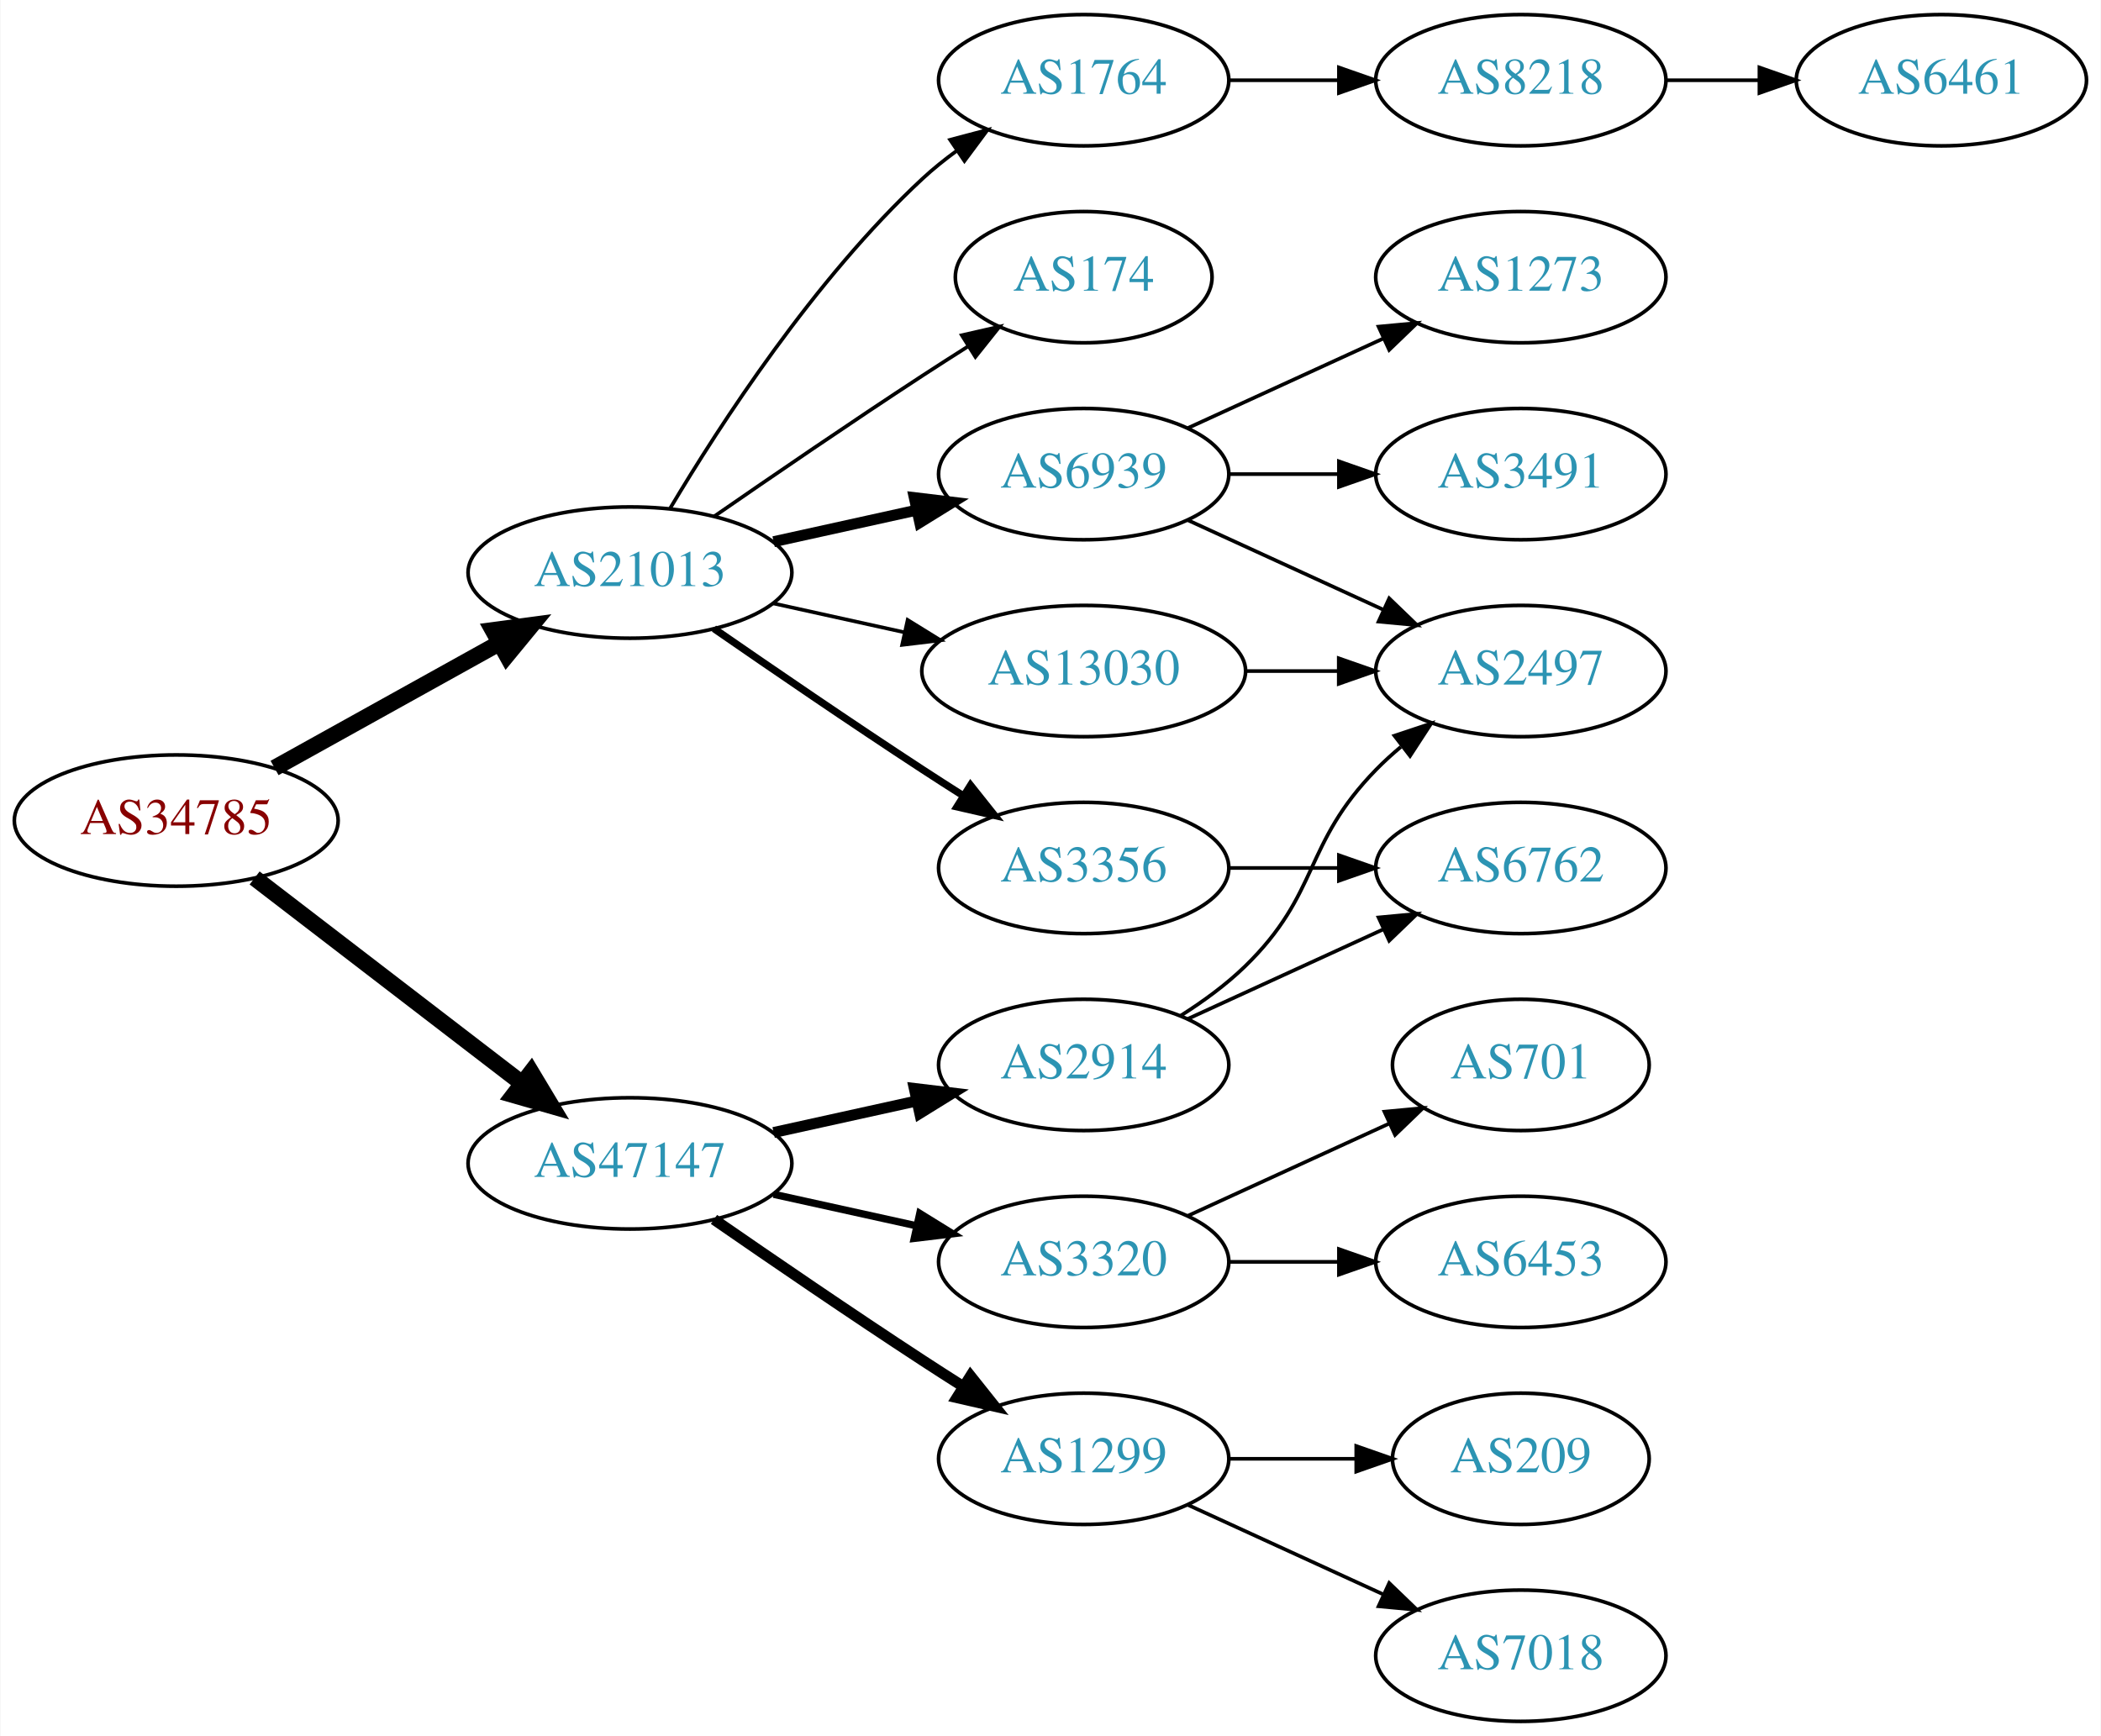
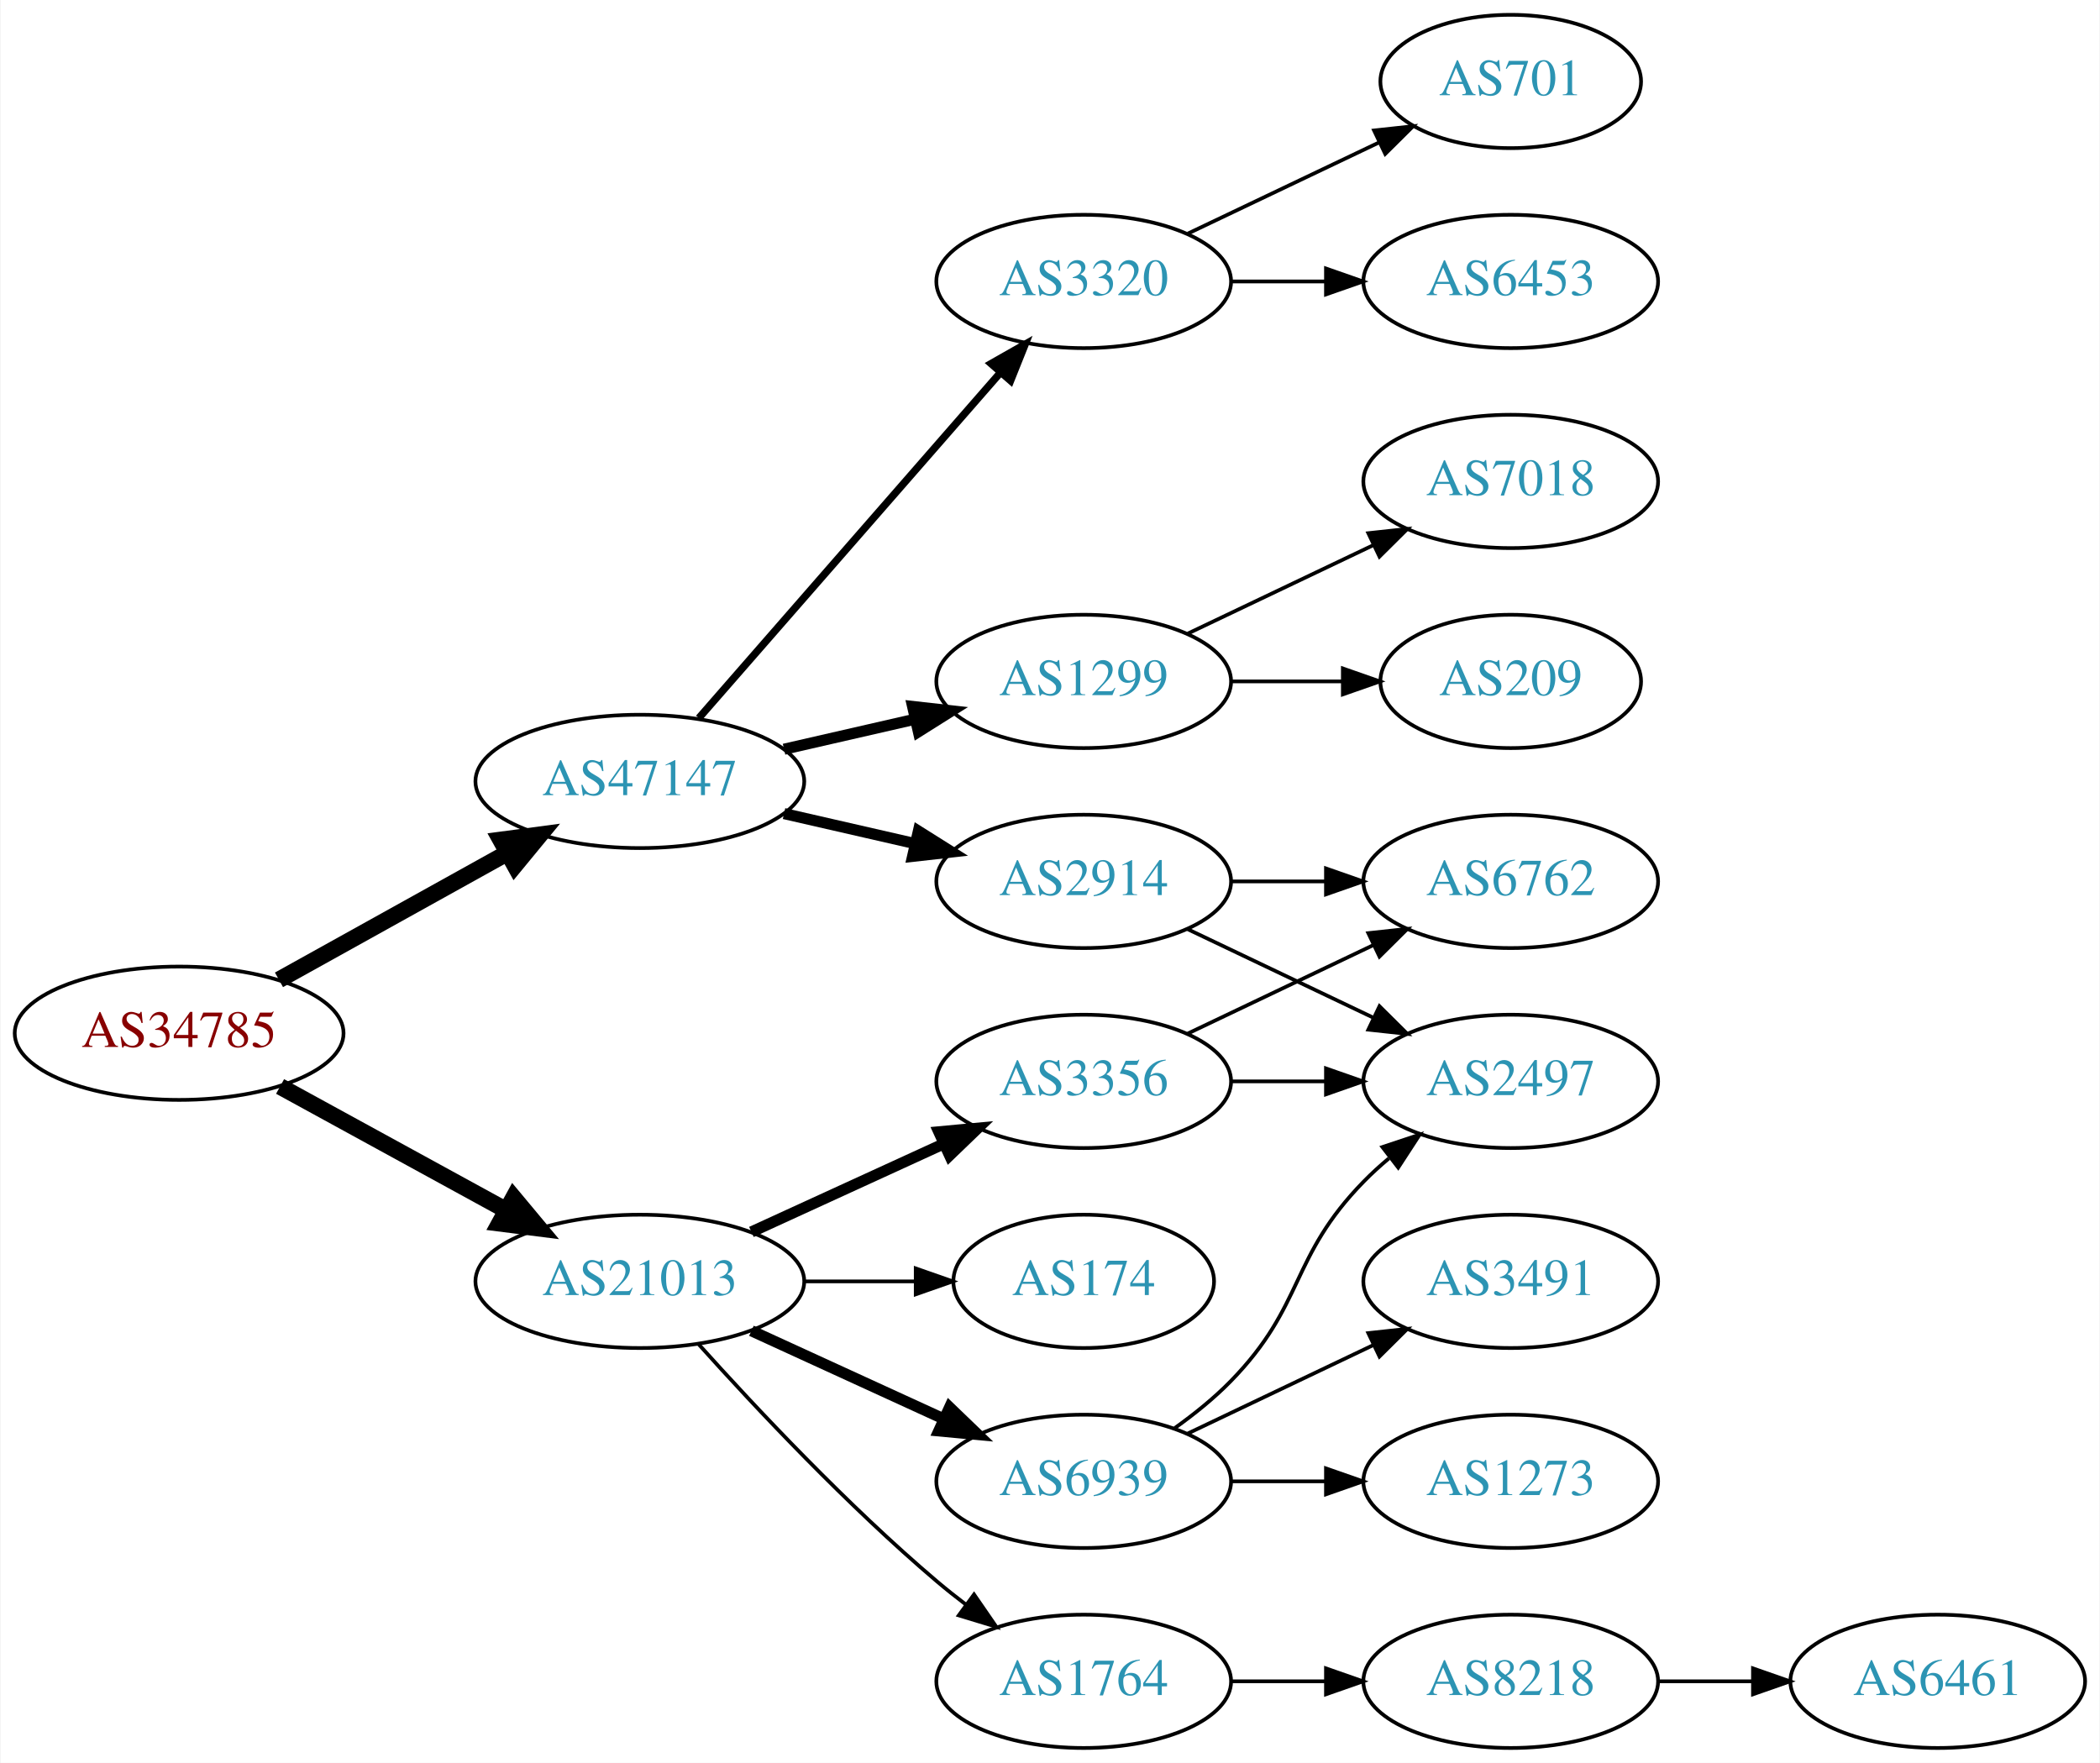
- <svg xmlns="http://www.w3.org/2000/svg" xmlns:xlink="http://www.w3.org/1999/xlink" width="576pt" height="476pt" viewBox="0.00 0.00 575.76 476.00">
+ <svg xmlns="http://www.w3.org/2000/svg" xmlns:xlink="http://www.w3.org/1999/xlink" width="567pt" height="476pt" viewBox="0.00 0.00 566.66 476.00">
  <g id="graph0" class="graph" transform="scale(1 1) rotate(0) translate(4 472)">
-     <polygon fill="white" stroke="none" points="-4,4 -4,-472 571.762,-472 571.762,4 -4,4" />
+     <polygon fill="white" stroke="none" points="-4,4 -4,-472 562.663,-472 562.663,4 -4,4" />
    <g id="node1" class="node">
      <g id="a_node1">
        <a xlink:href="/asn/34785" xlink:title="AS34785 ~ Stadtwerke Klagenfurt AG [AT]">
-           <ellipse fill="#ffffff" stroke="black" cx="44.196" cy="-247" rx="44.393" ry="18" />
-           <text text-anchor="middle" x="44.196" y="-243.3" font-family="Times,serif" font-size="14.00" fill="#880000">AS34785</text>
+           <ellipse fill="#ffffff" stroke="black" cx="44.196" cy="-193" rx="44.393" ry="18" />
+           <text text-anchor="middle" x="44.196" y="-189.3" font-family="Times,serif" font-size="14.00" fill="#880000">AS34785</text>
        </a>
      </g>
    </g>
    <g id="node2" class="node">
      <g id="a_node2">
        <a xlink:href="/asn/21013" xlink:title="AS21013 ~ Wels, AT [AT]">
-           <ellipse fill="#ffffff" stroke="black" cx="168.588" cy="-315" rx="44.393" ry="18" />
-           <text text-anchor="middle" x="168.588" y="-311.3" font-family="Times,serif" font-size="14.00" fill="#2c94b3">AS21013</text>
+           <ellipse fill="#ffffff" stroke="black" cx="168.588" cy="-126" rx="44.393" ry="18" />
+           <text text-anchor="middle" x="168.588" y="-122.3" font-family="Times,serif" font-size="14.00" fill="#2c94b3">AS21013</text>
        </a>
      </g>
    </g>
    <g id="edge1" class="edge">
-       <path fill="none" stroke="black" stroke-width="4.5" d="M71.152,-261.421C89.083,-271.383 113.137,-284.747 132.735,-295.636" />
-       <polygon fill="black" stroke="black" stroke-width="4.5" points="131.016,-299.185 141.669,-300.6 134.84,-292.301 131.016,-299.185" />
+       <path fill="none" stroke="black" stroke-width="4.5" d="M71.452,-178.627C89.279,-168.868 113.056,-155.852 132.503,-145.207" />
+       <polygon fill="black" stroke="black" stroke-width="4.5" points="134.494,-148.605 141.375,-140.349 130.713,-141.697 134.494,-148.605" />
    </g>
    <g id="node3" class="node">
      <g id="a_node3">
        <a xlink:href="/asn/47147" xlink:title="AS47147 ~ ANEXIA Internetdienstleistungs GmbH [AT]">
-           <ellipse fill="#ffffff" stroke="black" cx="168.588" cy="-153" rx="44.393" ry="18" />
-           <text text-anchor="middle" x="168.588" y="-149.3" font-family="Times,serif" font-size="14.00" fill="#2c94b3">AS47147</text>
+           <ellipse fill="#ffffff" stroke="black" cx="168.588" cy="-261" rx="44.393" ry="18" />
+           <text text-anchor="middle" x="168.588" y="-257.3" font-family="Times,serif" font-size="14.00" fill="#2c94b3">AS47147</text>
        </a>
      </g>
    </g>
    <g id="edge2" class="edge">
-       <path fill="none" stroke="black" stroke-width="4.5" d="M65.682,-231.267C85.715,-215.88 116.402,-192.312 138.867,-175.058" />
-       <polygon fill="black" stroke="black" stroke-width="4.5" points="141.503,-177.999 147.036,-168.785 136.706,-171.753 141.503,-177.999" />
+       <path fill="none" stroke="black" stroke-width="4.5" d="M71.152,-207.421C89.083,-217.383 113.137,-230.747 132.735,-241.636" />
+       <polygon fill="black" stroke="black" stroke-width="4.5" points="131.016,-245.185 141.669,-246.6 134.84,-238.301 131.016,-245.185" />
    </g>
    <g id="node4" class="node">
      <g id="a_node4">
        <a xlink:href="/asn/6939" xlink:title="AS6939 ~ Hurricane Electric LLC [US]">
-           <ellipse fill="#ffffff" stroke="black" cx="292.98" cy="-342" rx="39.794" ry="18" />
-           <text text-anchor="middle" x="292.98" y="-338.3" font-family="Times,serif" font-size="14.00" fill="#2c94b3">AS6939</text>
+           <ellipse fill="#ffffff" stroke="black" cx="288.431" cy="-72" rx="39.794" ry="18" />
+           <text text-anchor="middle" x="288.431" y="-68.3" font-family="Times,serif" font-size="14.00" fill="#2c94b3">AS6939</text>
        </a>
      </g>
    </g>
    <g id="edge3" class="edge">
-       <path fill="none" stroke="black" stroke-width="3" d="M207.978,-323.469C220.369,-326.202 234.216,-329.257 247.036,-332.085" />
-       <polygon fill="black" stroke="black" stroke-width="3" points="246.532,-335.558 257.051,-334.295 248.04,-328.722 246.532,-335.558" />
+       <path fill="none" stroke="black" stroke-width="3" d="M198.718,-112.652C214.329,-105.498 233.727,-96.609 250.399,-88.969" />
+       <polygon fill="black" stroke="black" stroke-width="3" points="252.218,-91.986 259.851,-84.638 249.302,-85.622 252.218,-91.986" />
    </g>
    <g id="node5" class="node">
      <g id="a_node5">
        <a xlink:href="/asn/3356" xlink:title="AS3356 ~ Level 3 Parent, LLC [US]">
-           <ellipse fill="#ffffff" stroke="black" cx="292.98" cy="-234" rx="39.794" ry="18" />
-           <text text-anchor="middle" x="292.98" y="-230.3" font-family="Times,serif" font-size="14.00" fill="#2c94b3">AS3356</text>
+           <ellipse fill="#ffffff" stroke="black" cx="288.431" cy="-180" rx="39.794" ry="18" />
+           <text text-anchor="middle" x="288.431" y="-176.3" font-family="Times,serif" font-size="14.00" fill="#2c94b3">AS3356</text>
        </a>
      </g>
    </g>
    <g id="edge4" class="edge">
-       <path fill="none" stroke="black" stroke-width="2" d="M191.619,-299.633C207.421,-288.695 229.278,-273.739 248.784,-261 252.366,-258.661 256.137,-256.241 259.897,-253.856" />
-       <polygon fill="black" stroke="black" stroke-width="2" points="261.959,-256.693 268.558,-248.404 258.23,-250.769 261.959,-256.693" />
+       <path fill="none" stroke="black" stroke-width="3" d="M198.718,-139.348C214.329,-146.502 233.727,-155.391 250.399,-163.03" />
+       <polygon fill="black" stroke="black" stroke-width="3" points="249.302,-166.378 259.851,-167.362 252.218,-160.014 249.302,-166.378" />
    </g>
    <g id="node6" class="node">
      <g id="a_node6">
        <a xlink:href="/asn/1764" xlink:title="AS1764 ~ NEXTLAYER-AS [AT]">
-           <ellipse fill="#ffffff" stroke="black" cx="292.98" cy="-450" rx="39.794" ry="18" />
-           <text text-anchor="middle" x="292.98" y="-446.3" font-family="Times,serif" font-size="14.00" fill="#2c94b3">AS1764</text>
+           <ellipse fill="#ffffff" stroke="black" cx="288.431" cy="-18" rx="39.794" ry="18" />
+           <text text-anchor="middle" x="288.431" y="-14.3" font-family="Times,serif" font-size="14.00" fill="#2c94b3">AS1764</text>
        </a>
      </g>
    </g>
    <g id="edge5" class="edge">
-       <path fill="none" stroke="black" d="M179.634,-332.671C193.205,-355.472 219.137,-395.472 248.784,-423 251.691,-425.699 254.904,-428.28 258.228,-430.703" />
-       <polygon fill="black" stroke="black" points="256.363,-433.667 266.606,-436.375 260.287,-427.87 256.363,-433.667" />
+       <path fill="none" stroke="black" d="M184.521,-108.956C199.847,-91.903 224.782,-65.35 248.784,-45 251.281,-42.883 253.942,-40.768 256.653,-38.707" />
+       <polygon fill="black" stroke="black" points="258.819,-41.459 264.83,-32.734 254.69,-35.806 258.819,-41.459" />
    </g>
    <g id="node7" class="node">
      <g id="a_node7">
        <a xlink:href="/asn/174" xlink:title="AS174 ~ Cogent Communications [US]">
-           <ellipse fill="#ffffff" stroke="black" cx="292.98" cy="-396" rx="35.194" ry="18" />
-           <text text-anchor="middle" x="292.98" y="-392.3" font-family="Times,serif" font-size="14.00" fill="#2c94b3">AS174</text>
+           <ellipse fill="#ffffff" stroke="black" cx="288.431" cy="-126" rx="35.194" ry="18" />
+           <text text-anchor="middle" x="288.431" y="-122.3" font-family="Times,serif" font-size="14.00" fill="#2c94b3">AS174</text>
        </a>
      </g>
    </g>
    <g id="edge6" class="edge">
-       <path fill="none" stroke="black" d="M191.619,-330.367C207.421,-341.305 229.278,-356.261 248.784,-369 252.829,-371.642 257.114,-374.385 261.354,-377.067" />
-       <polygon fill="black" stroke="black" points="259.568,-380.079 269.898,-382.432 263.291,-374.15 259.568,-380.079" />
-     </g>
-     <g id="node8" class="node">
-       <g id="a_node8">
-         <a xlink:href="/asn/13030" xlink:title="AS13030 ~ Init7 (Switzerland) Ltd. [CH]">
-           <ellipse fill="#ffffff" stroke="black" cx="292.98" cy="-288" rx="44.393" ry="18" />
-           <text text-anchor="middle" x="292.98" y="-284.3" font-family="Times,serif" font-size="14.00" fill="#2c94b3">AS13030</text>
-         </a>
-       </g>
-     </g>
-     <g id="edge7" class="edge">
-       <path fill="none" stroke="black" d="M207.978,-306.531C219.37,-304.018 231.993,-301.233 243.917,-298.603" />
-       <polygon fill="black" stroke="black" points="244.716,-302.011 253.727,-296.439 243.208,-295.175 244.716,-302.011" />
+       <path fill="none" stroke="black" d="M212.799,-126C222.647,-126 233.127,-126 243.024,-126" />
+       <polygon fill="black" stroke="black" points="243.076,-129.5 253.076,-126 243.076,-122.5 243.076,-129.5" />
+     </g>
+     <g id="node14" class="node">
+       <g id="a_node14">
+         <a xlink:href="/asn/1299" xlink:title="AS1299 ~ Telia Carrier [EU]">
+           <ellipse fill="#ffffff" stroke="black" cx="288.431" cy="-288" rx="39.794" ry="18" />
+           <text text-anchor="middle" x="288.431" y="-284.3" font-family="Times,serif" font-size="14.00" fill="#2c94b3">AS1299</text>
+         </a>
+       </g>
+     </g>
+     <g id="edge14" class="edge">
+       <path fill="none" stroke="black" stroke-width="3" d="M207.523,-269.692C218.764,-272.267 231.176,-275.111 242.799,-277.774" />
+       <polygon fill="black" stroke="black" stroke-width="3" points="242.232,-281.235 252.761,-280.057 243.795,-274.412 242.232,-281.235" />
    </g>
    <g id="node15" class="node">
      <g id="a_node15">
        <a xlink:href="/asn/2914" xlink:title="AS2914 ~ NTT America, Inc. [US]">
-           <ellipse fill="#ffffff" stroke="black" cx="292.98" cy="-180" rx="39.794" ry="18" />
-           <text text-anchor="middle" x="292.98" y="-176.3" font-family="Times,serif" font-size="14.00" fill="#2c94b3">AS2914</text>
+           <ellipse fill="#ffffff" stroke="black" cx="288.431" cy="-234" rx="39.794" ry="18" />
+           <text text-anchor="middle" x="288.431" y="-230.3" font-family="Times,serif" font-size="14.00" fill="#2c94b3">AS2914</text>
        </a>
      </g>
    </g>
    <g id="edge15" class="edge">
-       <path fill="none" stroke="black" stroke-width="3" d="M207.978,-161.469C220.369,-164.202 234.216,-167.257 247.036,-170.085" />
-       <polygon fill="black" stroke="black" stroke-width="3" points="246.532,-173.558 257.051,-172.295 248.04,-166.722 246.532,-173.558" />
+       <path fill="none" stroke="black" stroke-width="3" d="M207.523,-252.308C218.764,-249.733 231.176,-246.889 242.799,-244.226" />
+       <polygon fill="black" stroke="black" stroke-width="3" points="243.795,-247.588 252.761,-241.943 242.232,-240.765 243.795,-247.588" />
    </g>
    <g id="node16" class="node">
      <g id="a_node16">
        <a xlink:href="/asn/3320" xlink:title="AS3320 ~ DTAG [DE]">
-           <ellipse fill="#ffffff" stroke="black" cx="292.98" cy="-126" rx="39.794" ry="18" />
-           <text text-anchor="middle" x="292.98" y="-122.3" font-family="Times,serif" font-size="14.00" fill="#2c94b3">AS3320</text>
+           <ellipse fill="#ffffff" stroke="black" cx="288.431" cy="-396" rx="39.794" ry="18" />
+           <text text-anchor="middle" x="288.431" y="-392.3" font-family="Times,serif" font-size="14.00" fill="#2c94b3">AS3320</text>
        </a>
      </g>
    </g>
    <g id="edge16" class="edge">
-       <path fill="none" stroke="black" stroke-width="2" d="M207.978,-144.531C220.369,-141.798 234.216,-138.743 247.036,-135.915" />
-       <polygon fill="black" stroke="black" stroke-width="2" points="248.04,-139.278 257.051,-133.705 246.532,-132.442 248.04,-139.278" />
+       <path fill="none" stroke="black" stroke-width="2" d="M184.513,-278.098C205.056,-301.631 242.175,-344.155 265.771,-371.187" />
+       <polygon fill="black" stroke="black" stroke-width="2" points="263.414,-373.809 272.627,-379.041 268.688,-369.206 263.414,-373.809" />
+     </g>
+     <g id="node8" class="node">
+       <g id="a_node8">
+         <a xlink:href="/asn/2497" xlink:title="AS2497 ~ Internet Initiative Japan Inc. [JP]">
+           <ellipse fill="#ffffff" stroke="black" cx="403.724" cy="-180" rx="39.794" ry="18" />
+           <text text-anchor="middle" x="403.724" y="-176.3" font-family="Times,serif" font-size="14.00" fill="#2c94b3">AS2497</text>
+         </a>
+       </g>
+     </g>
+     <g id="edge7" class="edge">
+       <path fill="none" stroke="black" d="M313.025,-86.389C318.281,-90.148 323.613,-94.437 328.077,-99 348.25,-119.617 343.905,-132.383 364.077,-153 366.17,-155.139 368.453,-157.218 370.83,-159.21" />
+       <polygon fill="black" stroke="black" points="369.074,-162.275 379.13,-165.611 373.349,-156.732 369.074,-162.275" />
+     </g>
+     <g id="node9" class="node">
+       <g id="a_node9">
+         <a xlink:href="/asn/1273" xlink:title="AS1273 ~ Vodafone Group PLC [EU]">
+           <ellipse fill="#ffffff" stroke="black" cx="403.724" cy="-72" rx="39.794" ry="18" />
+           <text text-anchor="middle" x="403.724" y="-68.3" font-family="Times,serif" font-size="14.00" fill="#2c94b3">AS1273</text>
+         </a>
+       </g>
+     </g>
+     <g id="edge8" class="edge">
+       <path fill="none" stroke="black" d="M328.103,-72C336.306,-72 345.07,-72 353.602,-72" />
+       <polygon fill="black" stroke="black" points="353.841,-75.5 363.841,-72 353.841,-68.5 353.841,-75.5" />
+     </g>
+     <g id="node10" class="node">
+       <g id="a_node10">
+         <a xlink:href="/asn/3491" xlink:title="AS3491 ~ PCCW Global, Inc. [US]">
+           <ellipse fill="#ffffff" stroke="black" cx="403.724" cy="-126" rx="39.794" ry="18" />
+           <text text-anchor="middle" x="403.724" y="-122.3" font-family="Times,serif" font-size="14.00" fill="#2c94b3">AS3491</text>
+         </a>
+       </g>
+     </g>
+     <g id="edge9" class="edge">
+       <path fill="none" stroke="black" d="M316.567,-84.934C331.561,-92.081 350.382,-101.052 366.605,-108.785" />
+       <polygon fill="black" stroke="black" points="365.276,-112.028 375.809,-113.171 368.288,-105.709 365.276,-112.028" />
+     </g>
+     <g id="edge11" class="edge">
+       <path fill="none" stroke="black" d="M328.103,-180C336.306,-180 345.07,-180 353.602,-180" />
+       <polygon fill="black" stroke="black" points="353.841,-183.5 363.841,-180 353.841,-176.5 353.841,-183.5" />
+     </g>
+     <g id="node11" class="node">
+       <g id="a_node11">
+         <a xlink:href="/asn/6762" xlink:title="AS6762 ~ TELECOM ITALIA SPARKLE S.p.A. [IT]">
+           <ellipse fill="#ffffff" stroke="black" cx="403.724" cy="-234" rx="39.794" ry="18" />
+           <text text-anchor="middle" x="403.724" y="-230.3" font-family="Times,serif" font-size="14.00" fill="#2c94b3">AS6762</text>
+         </a>
+       </g>
+     </g>
+     <g id="edge10" class="edge">
+       <path fill="none" stroke="black" d="M316.567,-192.934C331.561,-200.081 350.382,-209.052 366.605,-216.785" />
+       <polygon fill="black" stroke="black" points="365.276,-220.028 375.809,-221.171 368.288,-213.709 365.276,-220.028" />
+     </g>
+     <g id="node12" class="node">
+       <g id="a_node12">
+         <a xlink:href="/asn/8218" xlink:title="AS8218 ~ legacy Neotelecoms [FR]">
+           <ellipse fill="#ffffff" stroke="black" cx="403.724" cy="-18" rx="39.794" ry="18" />
+           <text text-anchor="middle" x="403.724" y="-14.3" font-family="Times,serif" font-size="14.00" fill="#2c94b3">AS8218</text>
+         </a>
+       </g>
+     </g>
+     <g id="edge12" class="edge">
+       <path fill="none" stroke="black" d="M328.103,-18C336.306,-18 345.07,-18 353.602,-18" />
+       <polygon fill="black" stroke="black" points="353.841,-21.5 363.841,-18 353.841,-14.5 353.841,-21.5" />
+     </g>
+     <g id="node13" class="node">
+       <g id="a_node13">
+         <a xlink:href="/asn/6461" xlink:title="AS6461 ~ Zayo Bandwidth [US]">
+           <ellipse fill="#ffffff" stroke="black" cx="519.017" cy="-18" rx="39.794" ry="18" />
+           <text text-anchor="middle" x="519.017" y="-14.3" font-family="Times,serif" font-size="14.00" fill="#2c94b3">AS6461</text>
+         </a>
+       </g>
+     </g>
+     <g id="edge13" class="edge">
+       <path fill="none" stroke="black" d="M443.396,-18C451.599,-18 460.363,-18 468.895,-18" />
+       <polygon fill="black" stroke="black" points="469.134,-21.5 479.134,-18 469.134,-14.5 469.134,-21.5" />
    </g>
    <g id="node17" class="node">
      <g id="a_node17">
-         <a xlink:href="/asn/1299" xlink:title="AS1299 ~ Telia Carrier [EU]">
-           <ellipse fill="#ffffff" stroke="black" cx="292.98" cy="-72" rx="39.794" ry="18" />
-           <text text-anchor="middle" x="292.98" y="-68.3" font-family="Times,serif" font-size="14.00" fill="#2c94b3">AS1299</text>
-         </a>
-       </g>
-     </g>
-     <g id="edge17" class="edge">
-       <path fill="none" stroke="black" stroke-width="3" d="M191.619,-137.633C207.421,-126.695 229.278,-111.739 248.784,-99 252.366,-96.661 256.137,-94.241 259.897,-91.856" />
-       <polygon fill="black" stroke="black" stroke-width="3" points="261.959,-94.693 268.558,-86.404 258.23,-88.769 261.959,-94.693" />
-     </g>
-     <g id="node9" class="node">
-       <g id="a_node9">
-         <a xlink:href="/asn/2497" xlink:title="AS2497 ~ Internet Initiative Japan Inc. [JP]">
-           <ellipse fill="#ffffff" stroke="black" cx="412.823" cy="-288" rx="39.794" ry="18" />
-           <text text-anchor="middle" x="412.823" y="-284.3" font-family="Times,serif" font-size="14.00" fill="#2c94b3">AS2497</text>
-         </a>
-       </g>
-     </g>
-     <g id="edge8" class="edge">
-       <path fill="none" stroke="black" d="M321.609,-329.339C337.566,-322.027 357.837,-312.739 375.119,-304.819" />
-       <polygon fill="black" stroke="black" points="376.734,-307.929 384.367,-300.581 373.818,-301.565 376.734,-307.929" />
-     </g>
-     <g id="node10" class="node">
-       <g id="a_node10">
-         <a xlink:href="/asn/1273" xlink:title="AS1273 ~ Vodafone Group PLC [EU]">
-           <ellipse fill="#ffffff" stroke="black" cx="412.823" cy="-396" rx="39.794" ry="18" />
-           <text text-anchor="middle" x="412.823" y="-392.3" font-family="Times,serif" font-size="14.00" fill="#2c94b3">AS1273</text>
-         </a>
-       </g>
-     </g>
-     <g id="edge9" class="edge">
-       <path fill="none" stroke="black" d="M321.609,-354.661C337.566,-361.973 357.837,-371.261 375.119,-379.181" />
-       <polygon fill="black" stroke="black" points="373.818,-382.435 384.367,-383.419 376.734,-376.071 373.818,-382.435" />
-     </g>
-     <g id="node11" class="node">
-       <g id="a_node11">
-         <a xlink:href="/asn/3491" xlink:title="AS3491 ~ PCCW Global, Inc. [US]">
-           <ellipse fill="#ffffff" stroke="black" cx="412.823" cy="-342" rx="39.794" ry="18" />
-           <text text-anchor="middle" x="412.823" y="-338.3" font-family="Times,serif" font-size="14.00" fill="#2c94b3">AS3491</text>
-         </a>
-       </g>
-     </g>
-     <g id="edge10" class="edge">
-       <path fill="none" stroke="black" d="M332.893,-342C342.446,-342 352.796,-342 362.759,-342" />
-       <polygon fill="black" stroke="black" points="362.951,-345.5 372.951,-342 362.951,-338.5 362.951,-345.5" />
-     </g>
-     <g id="node12" class="node">
-       <g id="a_node12">
-         <a xlink:href="/asn/6762" xlink:title="AS6762 ~ TELECOM ITALIA SPARKLE S.p.A. [IT]">
-           <ellipse fill="#ffffff" stroke="black" cx="412.823" cy="-234" rx="39.794" ry="18" />
-           <text text-anchor="middle" x="412.823" y="-230.3" font-family="Times,serif" font-size="14.00" fill="#2c94b3">AS6762</text>
-         </a>
-       </g>
-     </g>
-     <g id="edge11" class="edge">
-       <path fill="none" stroke="black" d="M332.893,-234C342.446,-234 352.796,-234 362.759,-234" />
-       <polygon fill="black" stroke="black" points="362.951,-237.5 372.951,-234 362.951,-230.5 362.951,-237.5" />
-     </g>
-     <g id="node13" class="node">
-       <g id="a_node13">
-         <a xlink:href="/asn/8218" xlink:title="AS8218 ~ legacy Neotelecoms [FR]">
-           <ellipse fill="#ffffff" stroke="black" cx="412.823" cy="-450" rx="39.794" ry="18" />
-           <text text-anchor="middle" x="412.823" y="-446.3" font-family="Times,serif" font-size="14.00" fill="#2c94b3">AS8218</text>
-         </a>
-       </g>
-     </g>
-     <g id="edge12" class="edge">
-       <path fill="none" stroke="black" d="M332.893,-450C342.446,-450 352.796,-450 362.759,-450" />
-       <polygon fill="black" stroke="black" points="362.951,-453.5 372.951,-450 362.951,-446.5 362.951,-453.5" />
-     </g>
-     <g id="edge14" class="edge">
-       <path fill="none" stroke="black" d="M337.191,-288C345.504,-288 354.267,-288 362.749,-288" />
-       <polygon fill="black" stroke="black" points="362.908,-291.5 372.908,-288 362.908,-284.5 362.908,-291.5" />
-     </g>
-     <g id="node14" class="node">
-       <g id="a_node14">
-         <a xlink:href="/asn/6461" xlink:title="AS6461 ~ ZAYO-6461 [US]">
-           <ellipse fill="#ffffff" stroke="black" cx="528.116" cy="-450" rx="39.794" ry="18" />
-           <text text-anchor="middle" x="528.116" y="-446.3" font-family="Times,serif" font-size="14.00" fill="#2c94b3">AS6461</text>
-         </a>
-       </g>
-     </g>
-     <g id="edge13" class="edge">
-       <path fill="none" stroke="black" d="M452.495,-450C460.698,-450 469.462,-450 477.994,-450" />
-       <polygon fill="black" stroke="black" points="478.233,-453.5 488.233,-450 478.233,-446.5 478.233,-453.5" />
-     </g>
-     <g id="edge20" class="edge">
-       <path fill="none" stroke="black" d="M319.509,-193.462C325.672,-197.362 331.974,-201.948 337.176,-207 357.87,-227.094 353.004,-240.383 373.176,-261 375.269,-263.139 377.553,-265.218 379.929,-267.21" />
-       <polygon fill="black" stroke="black" points="378.173,-270.275 388.229,-273.611 382.448,-264.732 378.173,-270.275" />
-     </g>
-     <g id="edge21" class="edge">
-       <path fill="none" stroke="black" d="M321.609,-192.661C337.566,-199.973 357.837,-209.261 375.119,-217.181" />
-       <polygon fill="black" stroke="black" points="373.818,-220.435 384.367,-221.419 376.734,-214.071 373.818,-220.435" />
+         <a xlink:href="/asn/209" xlink:title="AS209 ~ CenturyLink Communications, LLC [US]">
+           <ellipse fill="#ffffff" stroke="black" cx="403.724" cy="-288" rx="35.194" ry="18" />
+           <text text-anchor="middle" x="403.724" y="-284.3" font-family="Times,serif" font-size="14.00" fill="#2c94b3">AS209</text>
+         </a>
+       </g>
+     </g>
+     <g id="edge19" class="edge">
+       <path fill="none" stroke="black" d="M328.103,-288C337.808,-288 348.299,-288 358.262,-288" />
+       <polygon fill="black" stroke="black" points="358.398,-291.5 368.398,-288 358.398,-284.5 358.398,-291.5" />
    </g>
    <g id="node18" class="node">
      <g id="a_node18">
-         <a xlink:href="/asn/6453" xlink:title="AS6453 ~ TATA COMMUNICATIONS (AMERICA) INC [US]">
-           <ellipse fill="#ffffff" stroke="black" cx="412.823" cy="-126" rx="39.794" ry="18" />
-           <text text-anchor="middle" x="412.823" y="-122.3" font-family="Times,serif" font-size="14.00" fill="#2c94b3">AS6453</text>
-         </a>
-       </g>
+         <a xlink:href="/asn/7018" xlink:title="AS7018 ~ AT&amp;T Services, Inc. [US]">
+           <ellipse fill="#ffffff" stroke="black" cx="403.724" cy="-342" rx="39.794" ry="18" />
+           <text text-anchor="middle" x="403.724" y="-338.3" font-family="Times,serif" font-size="14.00" fill="#2c94b3">AS7018</text>
+         </a>
+       </g>
+     </g>
+     <g id="edge20" class="edge">
+       <path fill="none" stroke="black" d="M316.567,-300.934C331.561,-308.081 350.382,-317.052 366.605,-324.785" />
+       <polygon fill="black" stroke="black" points="365.276,-328.028 375.809,-329.171 368.288,-321.709 365.276,-328.028" />
    </g>
    <g id="edge18" class="edge">
-       <path fill="none" stroke="black" d="M332.893,-126C342.446,-126 352.796,-126 362.759,-126" />
-       <polygon fill="black" stroke="black" points="362.951,-129.5 372.951,-126 362.951,-122.5 362.951,-129.5" />
+       <path fill="none" stroke="black" d="M316.567,-221.066C331.561,-213.919 350.382,-204.948 366.605,-197.215" />
+       <polygon fill="black" stroke="black" points="368.288,-200.291 375.809,-192.829 365.276,-193.972 368.288,-200.291" />
+     </g>
+     <g id="edge17" class="edge">
+       <path fill="none" stroke="black" d="M328.103,-234C336.306,-234 345.07,-234 353.602,-234" />
+       <polygon fill="black" stroke="black" points="353.841,-237.5 363.841,-234 353.841,-230.5 353.841,-237.5" />
    </g>
    <g id="node19" class="node">
      <g id="a_node19">
-         <a xlink:href="/asn/701" xlink:title="AS701 ~ UUNET [US]">
-           <ellipse fill="#ffffff" stroke="black" cx="412.823" cy="-180" rx="35.194" ry="18" />
-           <text text-anchor="middle" x="412.823" y="-176.3" font-family="Times,serif" font-size="14.00" fill="#2c94b3">AS701</text>
-         </a>
-       </g>
-     </g>
-     <g id="edge19" class="edge">
-       <path fill="none" stroke="black" d="M321.609,-138.661C338.025,-146.183 359.007,-155.798 376.604,-163.861" />
-       <polygon fill="black" stroke="black" points="375.432,-167.174 385.981,-168.158 378.348,-160.811 375.432,-167.174" />
+         <a xlink:href="/asn/6453" xlink:title="AS6453 ~ TATA COMMUNICATIONS (AMERICA) INC [US]">
+           <ellipse fill="#ffffff" stroke="black" cx="403.724" cy="-396" rx="39.794" ry="18" />
+           <text text-anchor="middle" x="403.724" y="-392.3" font-family="Times,serif" font-size="14.00" fill="#2c94b3">AS6453</text>
+         </a>
+       </g>
+     </g>
+     <g id="edge21" class="edge">
+       <path fill="none" stroke="black" d="M328.103,-396C336.306,-396 345.07,-396 353.602,-396" />
+       <polygon fill="black" stroke="black" points="353.841,-399.5 363.841,-396 353.841,-392.5 353.841,-399.5" />
    </g>
    <g id="node20" class="node">
      <g id="a_node20">
-         <a xlink:href="/asn/7018" xlink:title="AS7018 ~ AT&amp;T Services, Inc. [US]">
-           <ellipse fill="#ffffff" stroke="black" cx="412.823" cy="-18" rx="39.794" ry="18" />
-           <text text-anchor="middle" x="412.823" y="-14.3" font-family="Times,serif" font-size="14.00" fill="#2c94b3">AS7018</text>
+         <a xlink:href="/asn/701" xlink:title="AS701 ~ UUNET [US]">
+           <ellipse fill="#ffffff" stroke="black" cx="403.724" cy="-450" rx="35.194" ry="18" />
+           <text text-anchor="middle" x="403.724" y="-446.3" font-family="Times,serif" font-size="14.00" fill="#2c94b3">AS701</text>
        </a>
      </g>
    </g>
    <g id="edge22" class="edge">
-       <path fill="none" stroke="black" d="M321.609,-59.339C337.566,-52.027 357.837,-42.739 375.119,-34.819" />
-       <polygon fill="black" stroke="black" points="376.734,-37.929 384.367,-30.581 373.818,-31.565 376.734,-37.929" />
-     </g>
-     <g id="node21" class="node">
-       <g id="a_node21">
-         <a xlink:href="/asn/209" xlink:title="AS209 ~ CenturyLink Communications, LLC [US]">
-           <ellipse fill="#ffffff" stroke="black" cx="412.823" cy="-72" rx="35.194" ry="18" />
-           <text text-anchor="middle" x="412.823" y="-68.3" font-family="Times,serif" font-size="14.00" fill="#2c94b3">AS209</text>
-         </a>
-       </g>
-     </g>
-     <g id="edge23" class="edge">
-       <path fill="none" stroke="black" d="M332.893,-72C343.98,-72 356.139,-72 367.522,-72" />
-       <polygon fill="black" stroke="black" points="367.703,-75.5 377.703,-72 367.703,-68.5 367.703,-75.5" />
+       <path fill="none" stroke="black" d="M316.567,-408.934C331.999,-416.29 351.485,-425.577 368.02,-433.459" />
+       <polygon fill="black" stroke="black" points="366.828,-436.768 377.361,-437.911 369.84,-430.449 366.828,-436.768" />
    </g>
  </g>
</svg>
